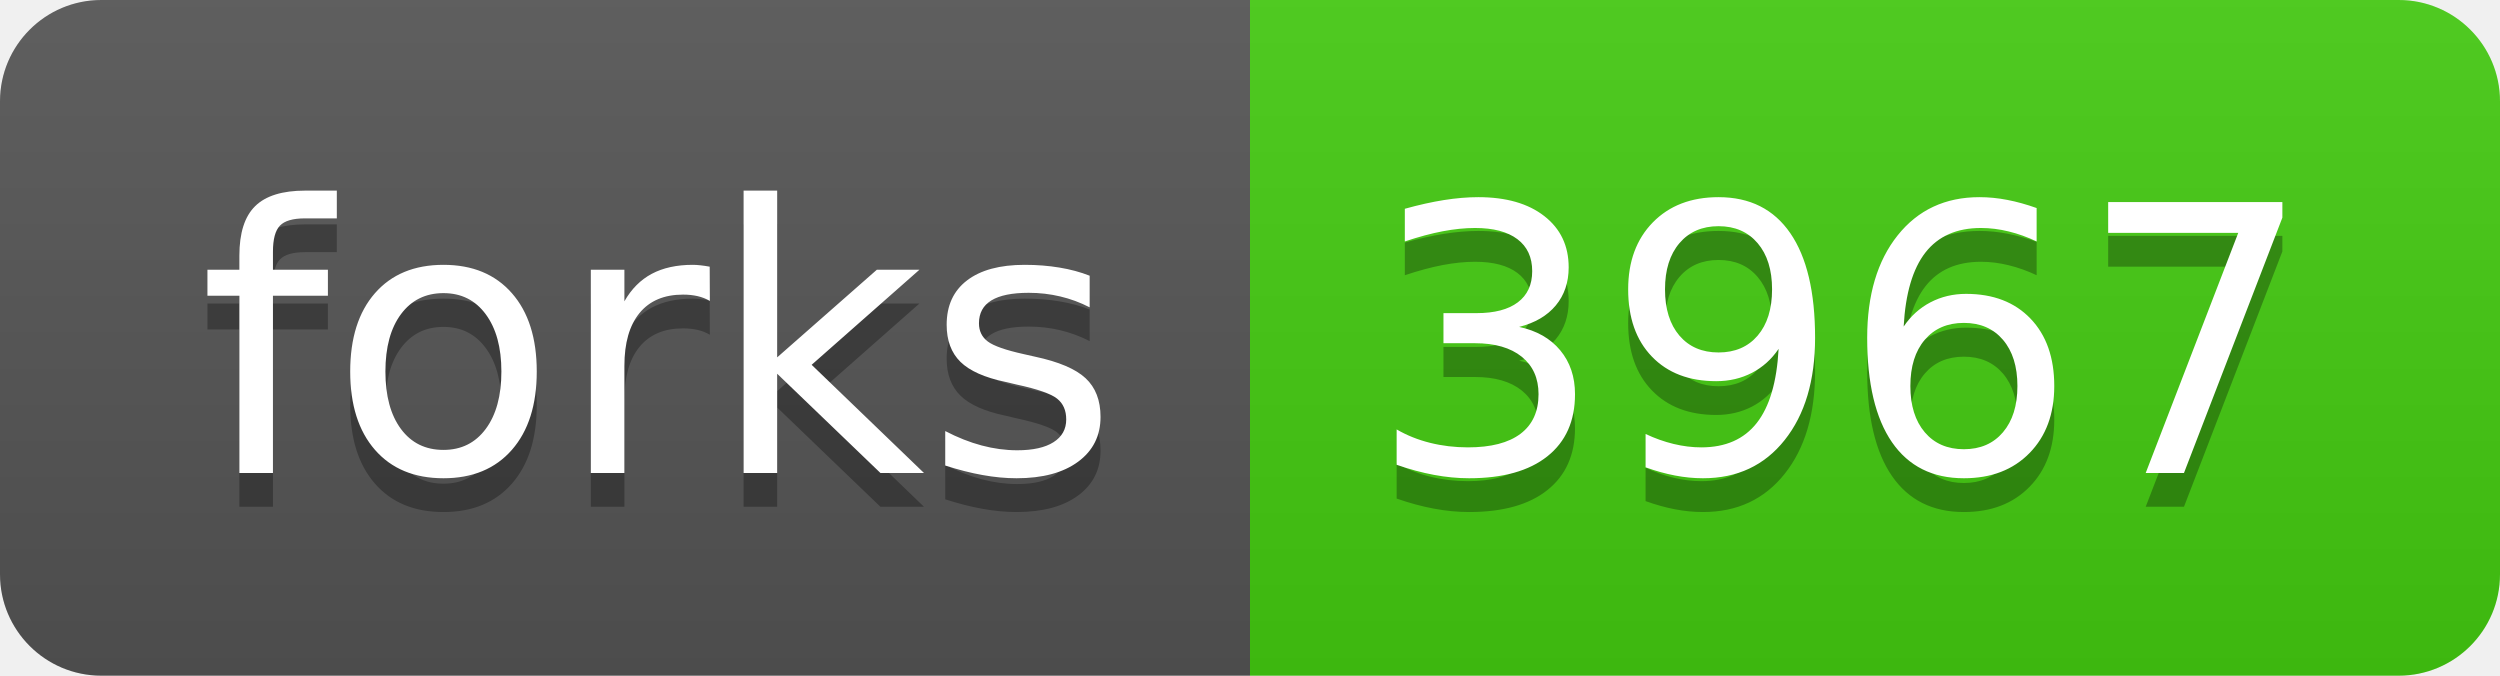
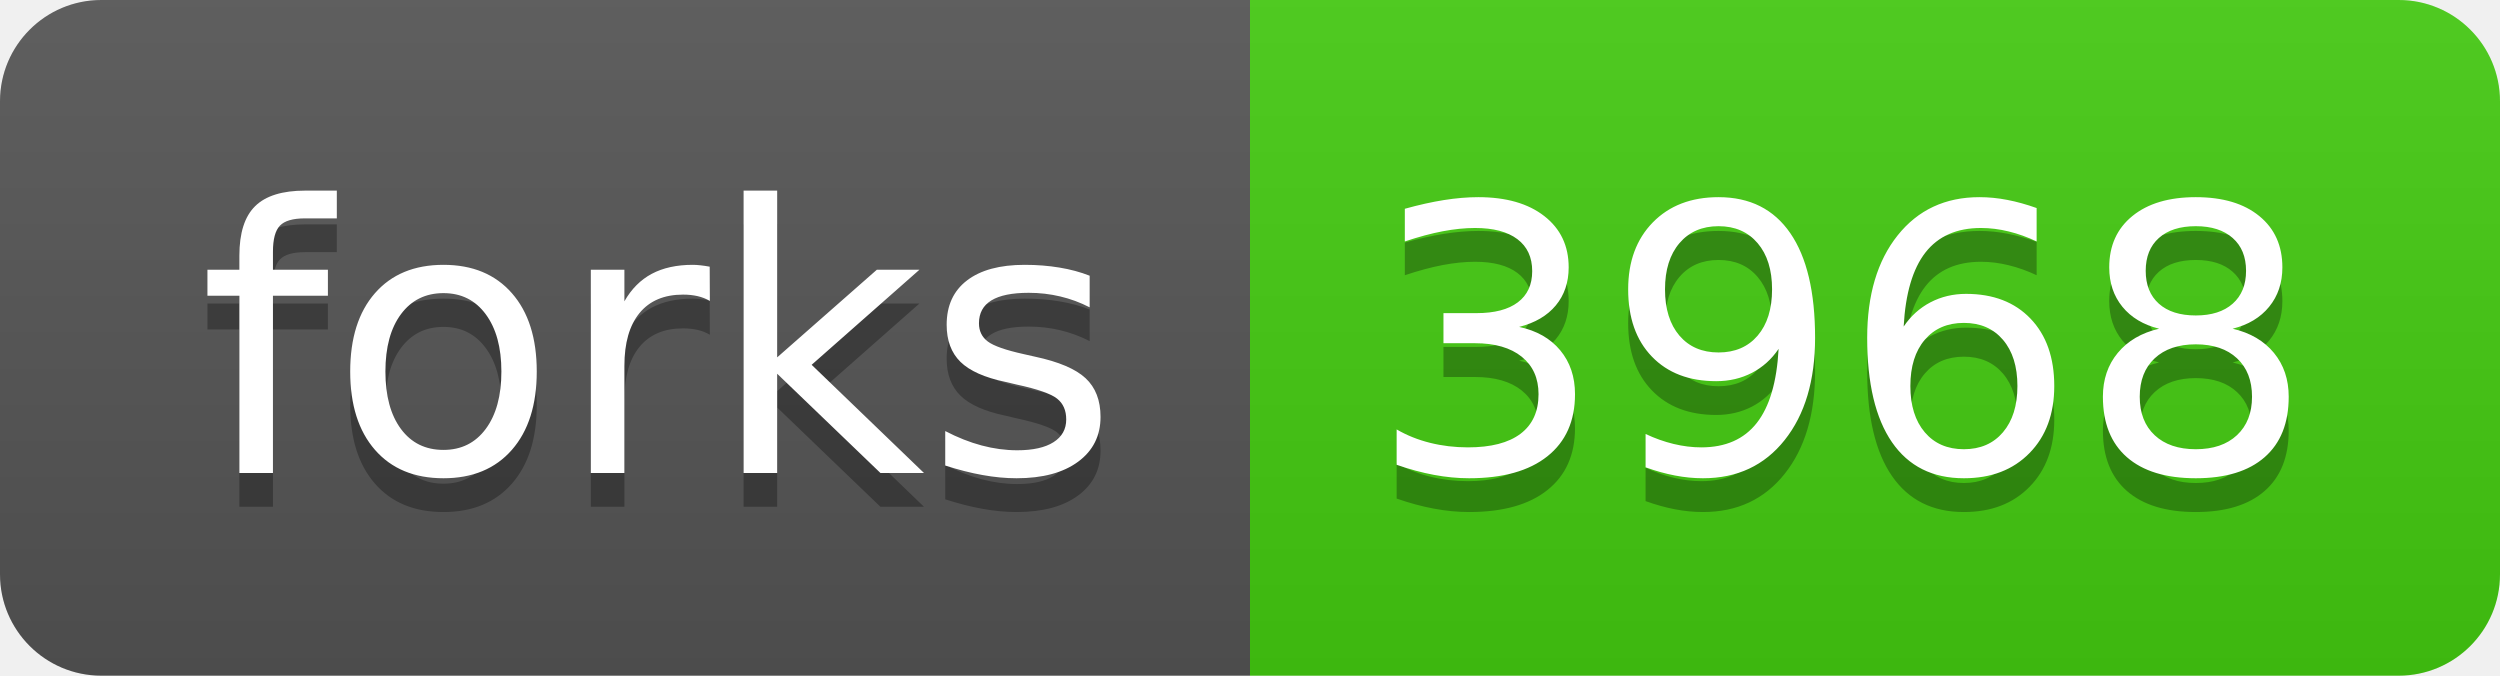
<svg xmlns="http://www.w3.org/2000/svg" width="74" height="20">
  <linearGradient id="s" x2="0" y2="100%">
    <stop offset="0" stop-color="#bbb" stop-opacity=".1" />
    <stop offset="1" stop-opacity=".1" />
  </linearGradient>
  <clipPath id="r">
    <rect width="74" height="20" rx="3" fill="#fff" />
  </clipPath>
  <g clip-path="url(#r)">
    <rect width="37" height="20" fill="#555" />
    <rect x="37" width="37" height="20" fill="#4c1" />
    <rect width="74" height="20" fill="url(#s)" />
  </g>
  <g fill="#fff" text-anchor="middle" font-family="Verdana,Geneva,DejaVu Sans,sans-serif" text-rendering="geometricPrecision" font-size="110">
    <text x="195" y="150" fill="#010101" fill-opacity=".3" transform="scale(.1)" textLength="270">forks</text>
    <text x="195" y="140" transform="scale(.1)" textLength="270">forks</text>
-     <text x="545" y="150" fill="#010101" fill-opacity=".3" transform="scale(.1)" textLength="270">3967</text>
-     <text x="545" y="140" transform="scale(.1)" textLength="270">3967</text>
+     <text x="545" y="150" fill="#010101" fill-opacity=".3" transform="scale(.1)" textLength="270">3968</text>
+     <text x="545" y="140" transform="scale(.1)" textLength="270">3968</text>
  </g>
</svg>
